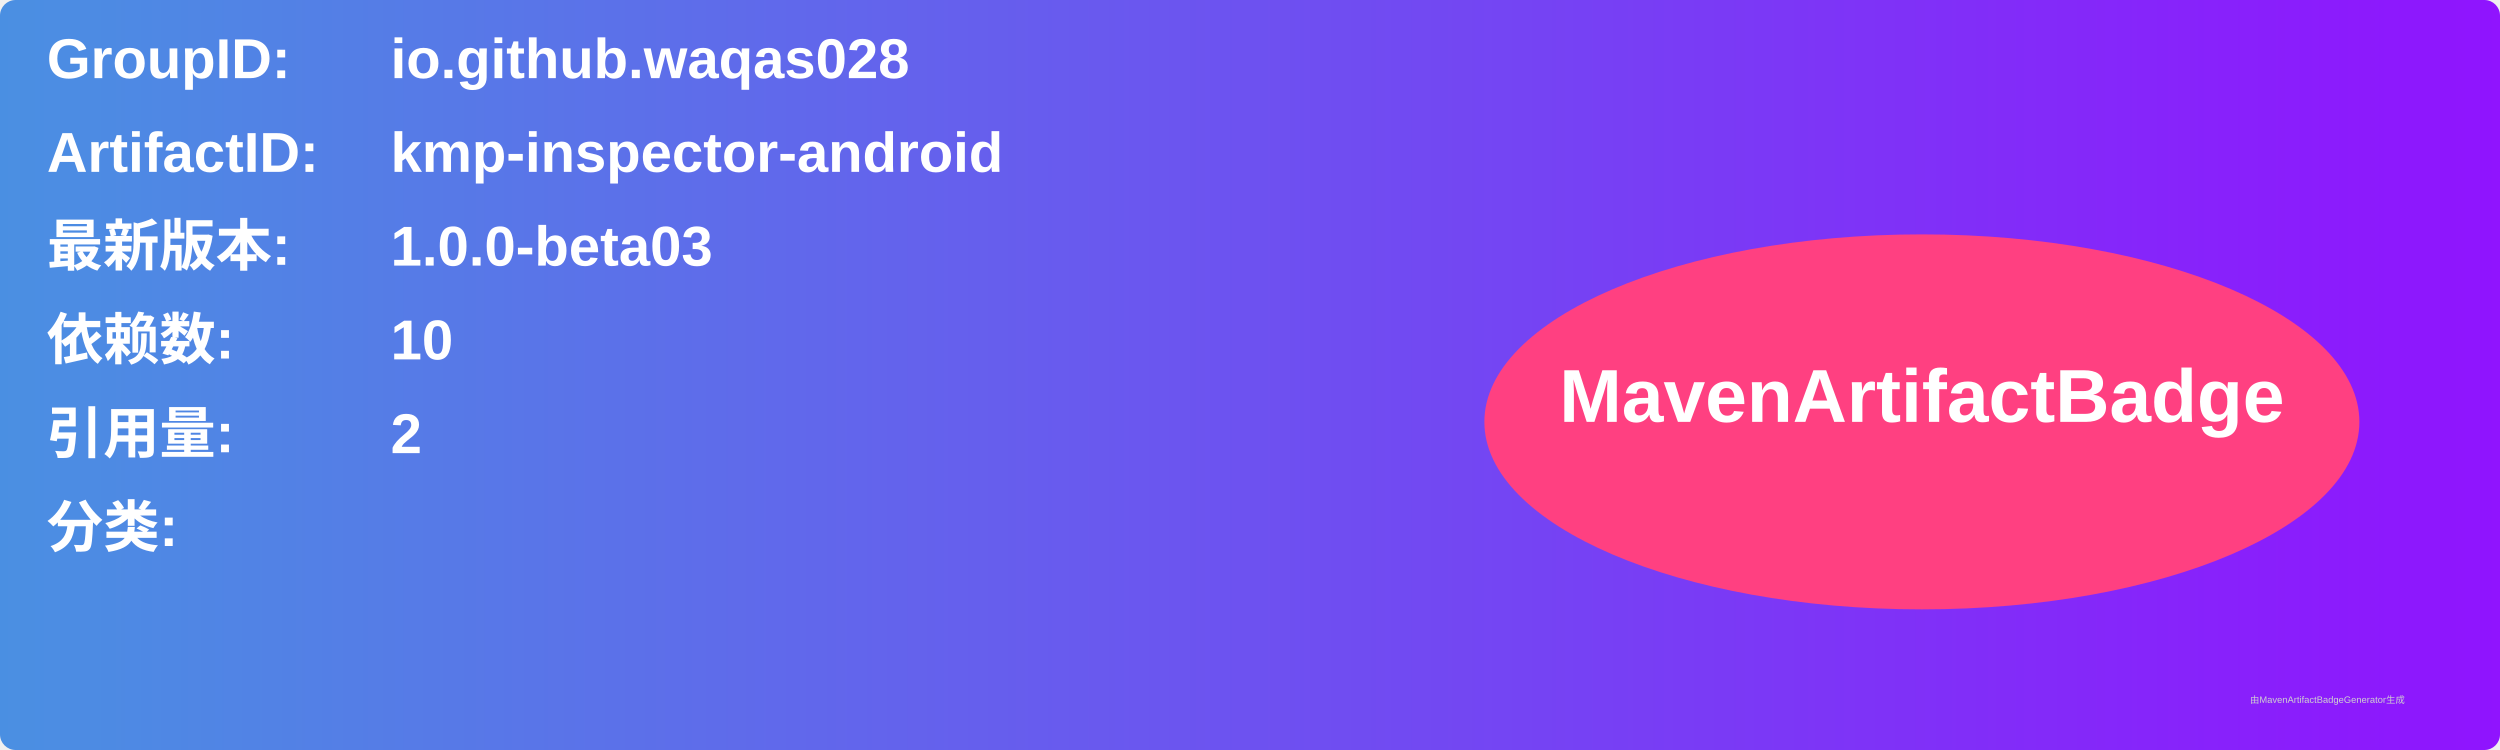
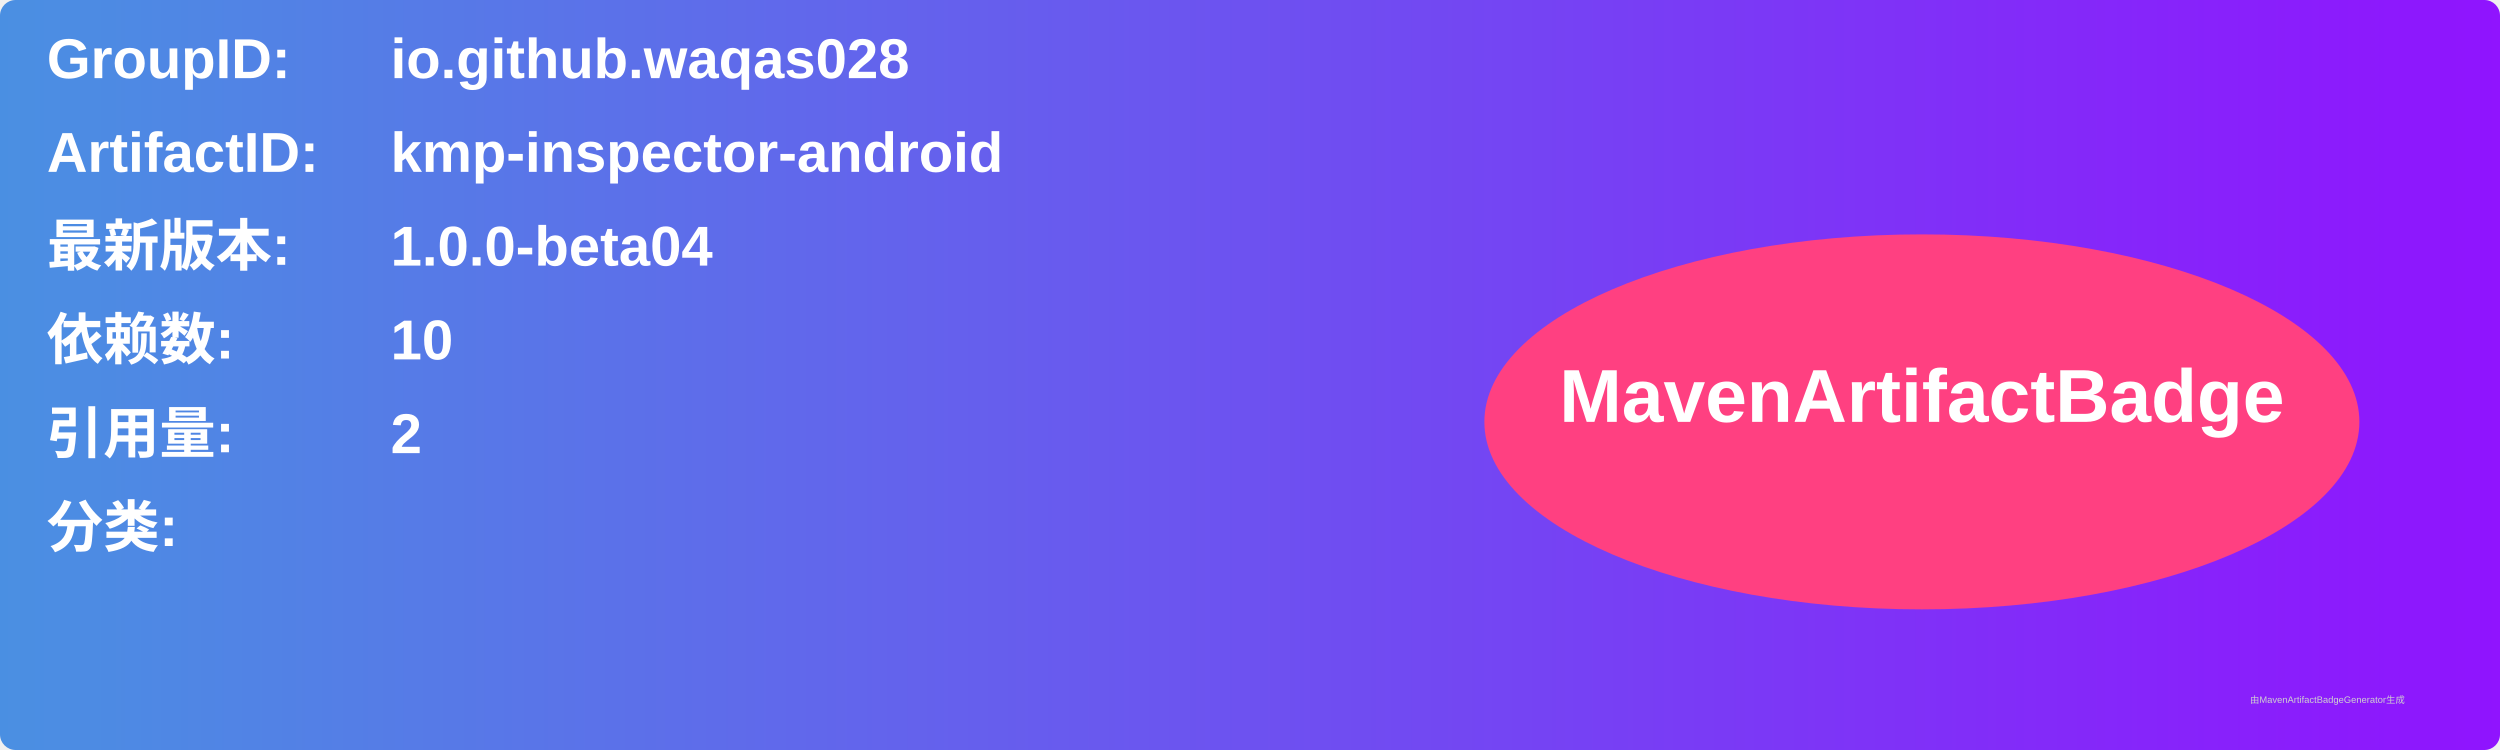
<svg xmlns="http://www.w3.org/2000/svg" width="800" height="240" viewBox="0 0 800 240">
  <linearGradient id="grad" x1="0%" y1="0%" x2="100%" y2="0%">
    <stop offset="0%" stop-color="#4a90e2" />
    <stop offset="100%" stop-color="#9013fe" />
  </linearGradient>
  <rect width="100%" height="100%" rx="5" ry="5" fill="url(#grad)" />
  <g transform="translate(15, 15)">
    <text x="0" y="10" font-family="Arial" font-size="18" fill="white" font-weight="bold" width="260">GroupID:</text>
    <text x="110" y="10" font-family="Arial" font-size="18" fill="white" font-weight="bold" width="460">io.github.waqas028</text>
    <text x="0" y="40" font-family="Arial" font-size="18" fill="white" font-weight="bold" width="260">ArtifactID:</text>
    <text x="110" y="40" font-family="Arial" font-size="18" fill="white" font-weight="bold" width="460">kmp-inspector-android</text>
    <text x="0" y="70" font-family="Arial" font-size="18" fill="white" font-weight="bold">最新版本:</text>
    <text x="110" y="70" font-family="Arial" font-size="18" fill="white" font-weight="bold">
-       <tspan font-weight="bold">1.0.0-beta03</tspan>
+       <tspan font-weight="bold">1.0.0-beta04</tspan>
    </text>
    <text x="0" y="100" font-family="Arial" font-size="18" fill="white" font-weight="bold">依赖数: </text>
    <text x="110" y="100" font-family="Arial" font-size="18" fill="white">
      <tspan font-weight="bold">10</tspan>
    </text>
    <text x="0" y="130" font-family="Arial" font-size="18" fill="white" font-weight="bold">引用量: </text>
    <text x="110" y="130" font-family="Arial" font-size="18" fill="white">
      <tspan font-weight="bold">2</tspan>
    </text>
    <text x="0" y="160" font-family="Arial" font-size="18" fill="white" font-weight="bold">分类:</text>
    <text x="10" y="190" font-family="Arial" font-size="10" fill="white">
      <tspan font-weight="bold" />
    </text>
    <ellipse cx="600" cy="120" rx="140" ry="60" fill="#ff4081" />
    <text x="600" y="120" text-anchor="middle" font-family="Arial" font-size="24" fill="white" font-weight="bold">MavenArtifactBadge</text>
  </g>
  <text x="720" y="225" font-family="Arial" font-size="3" fill="#d0d0d0">由MavenArtifactBadgeGenerator生成</text>
</svg>
